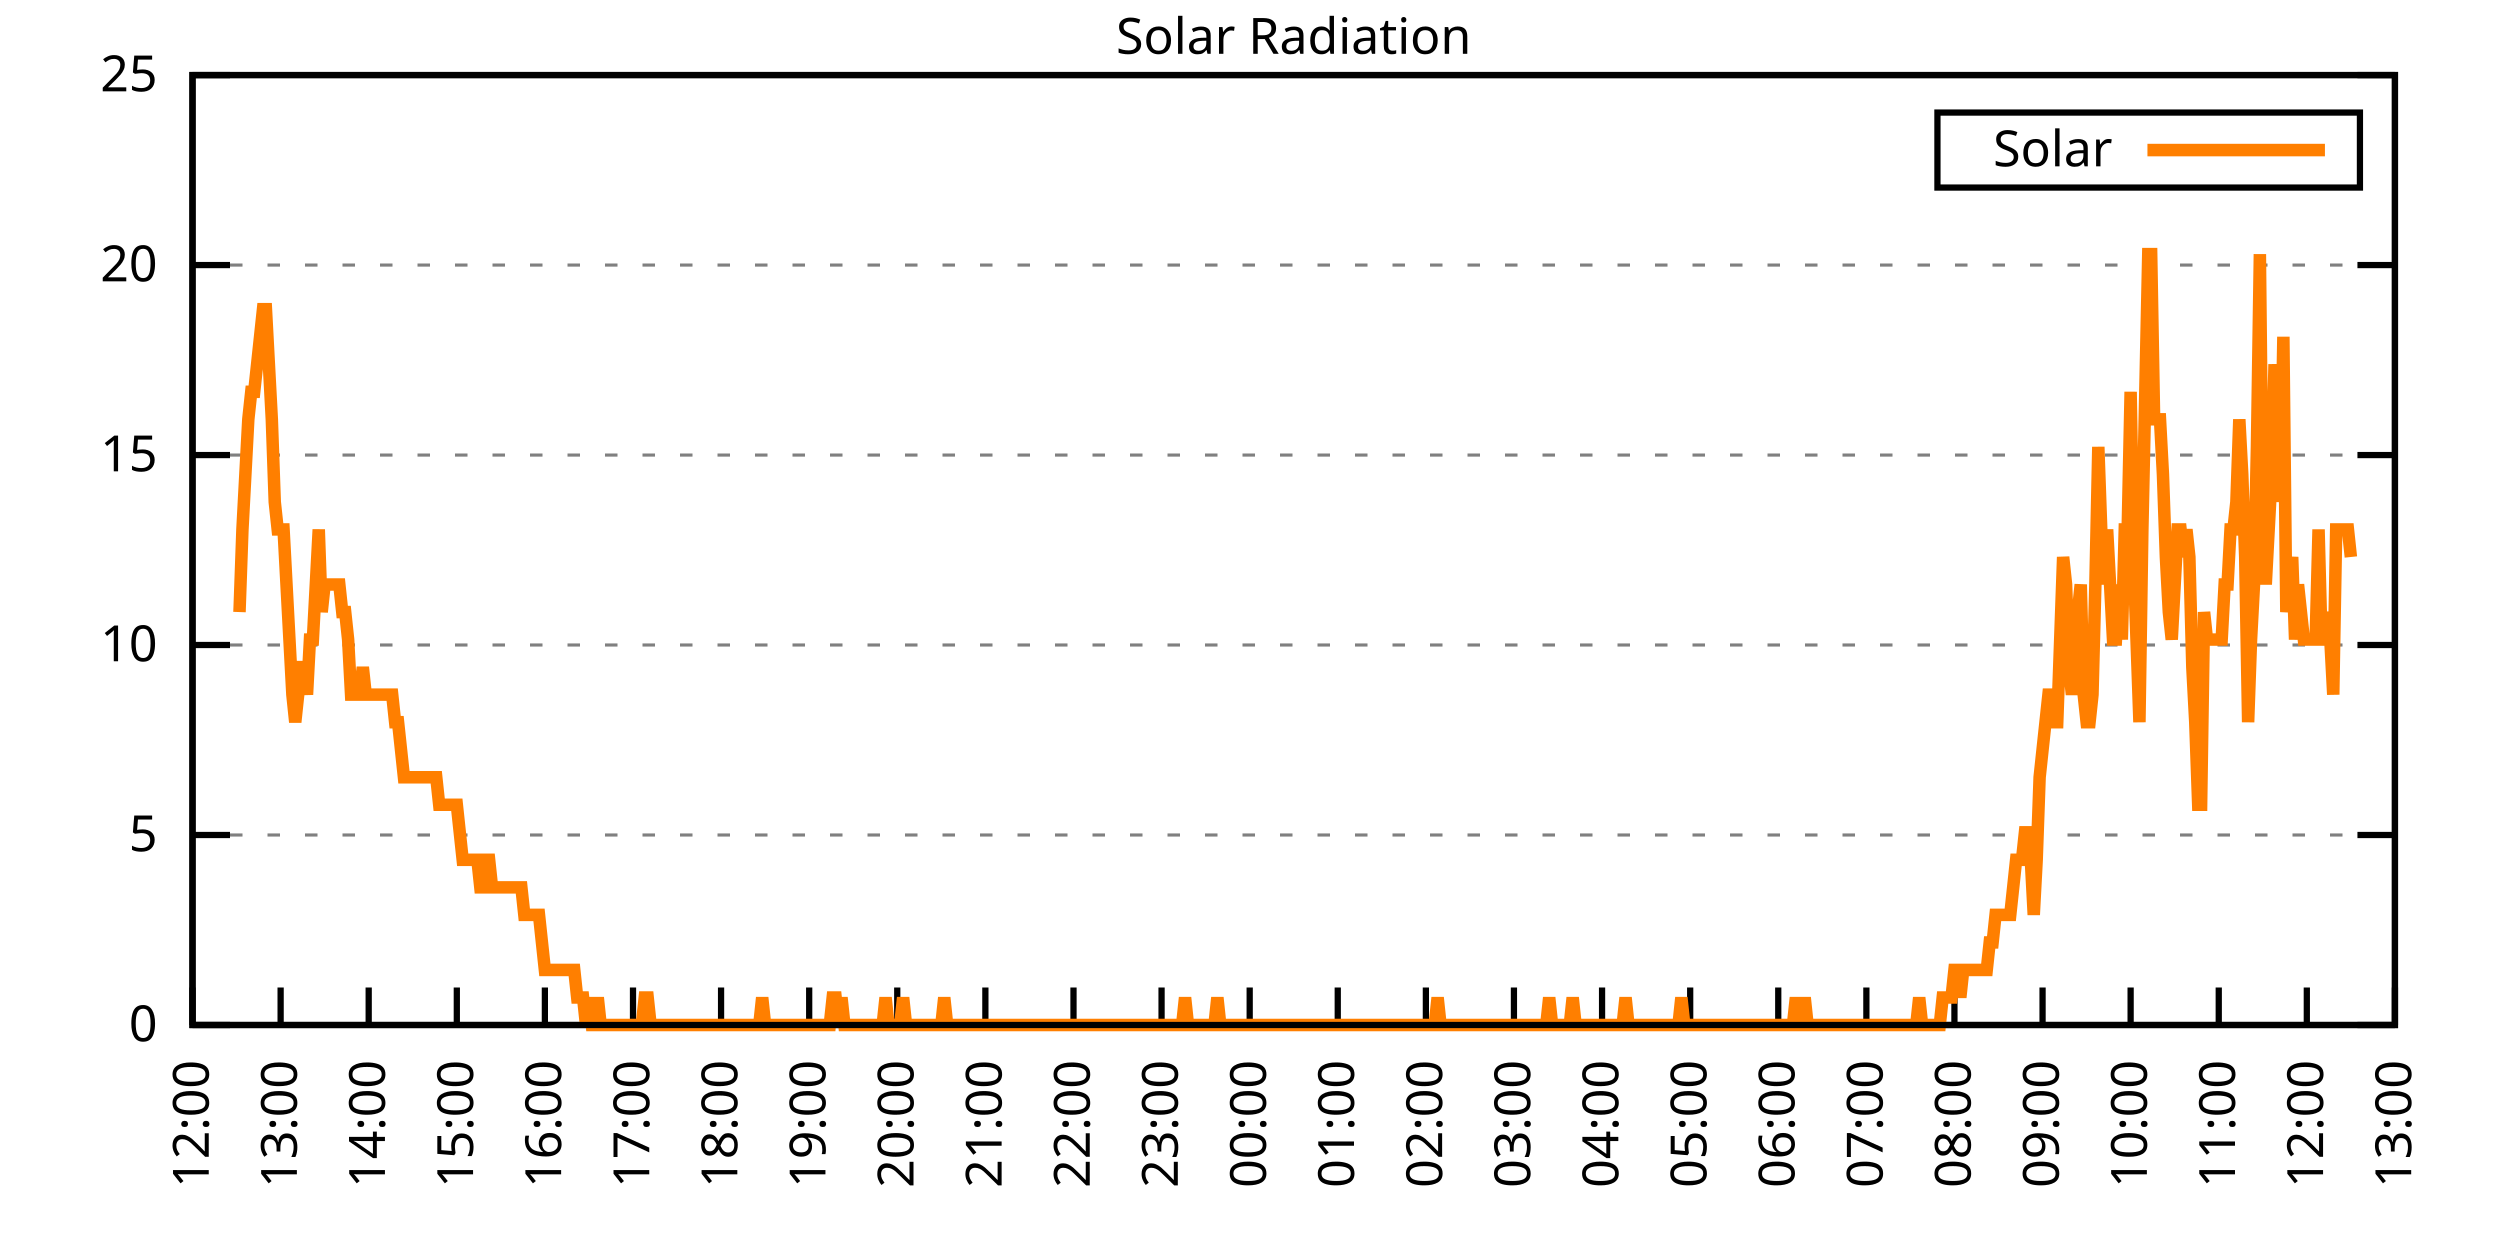
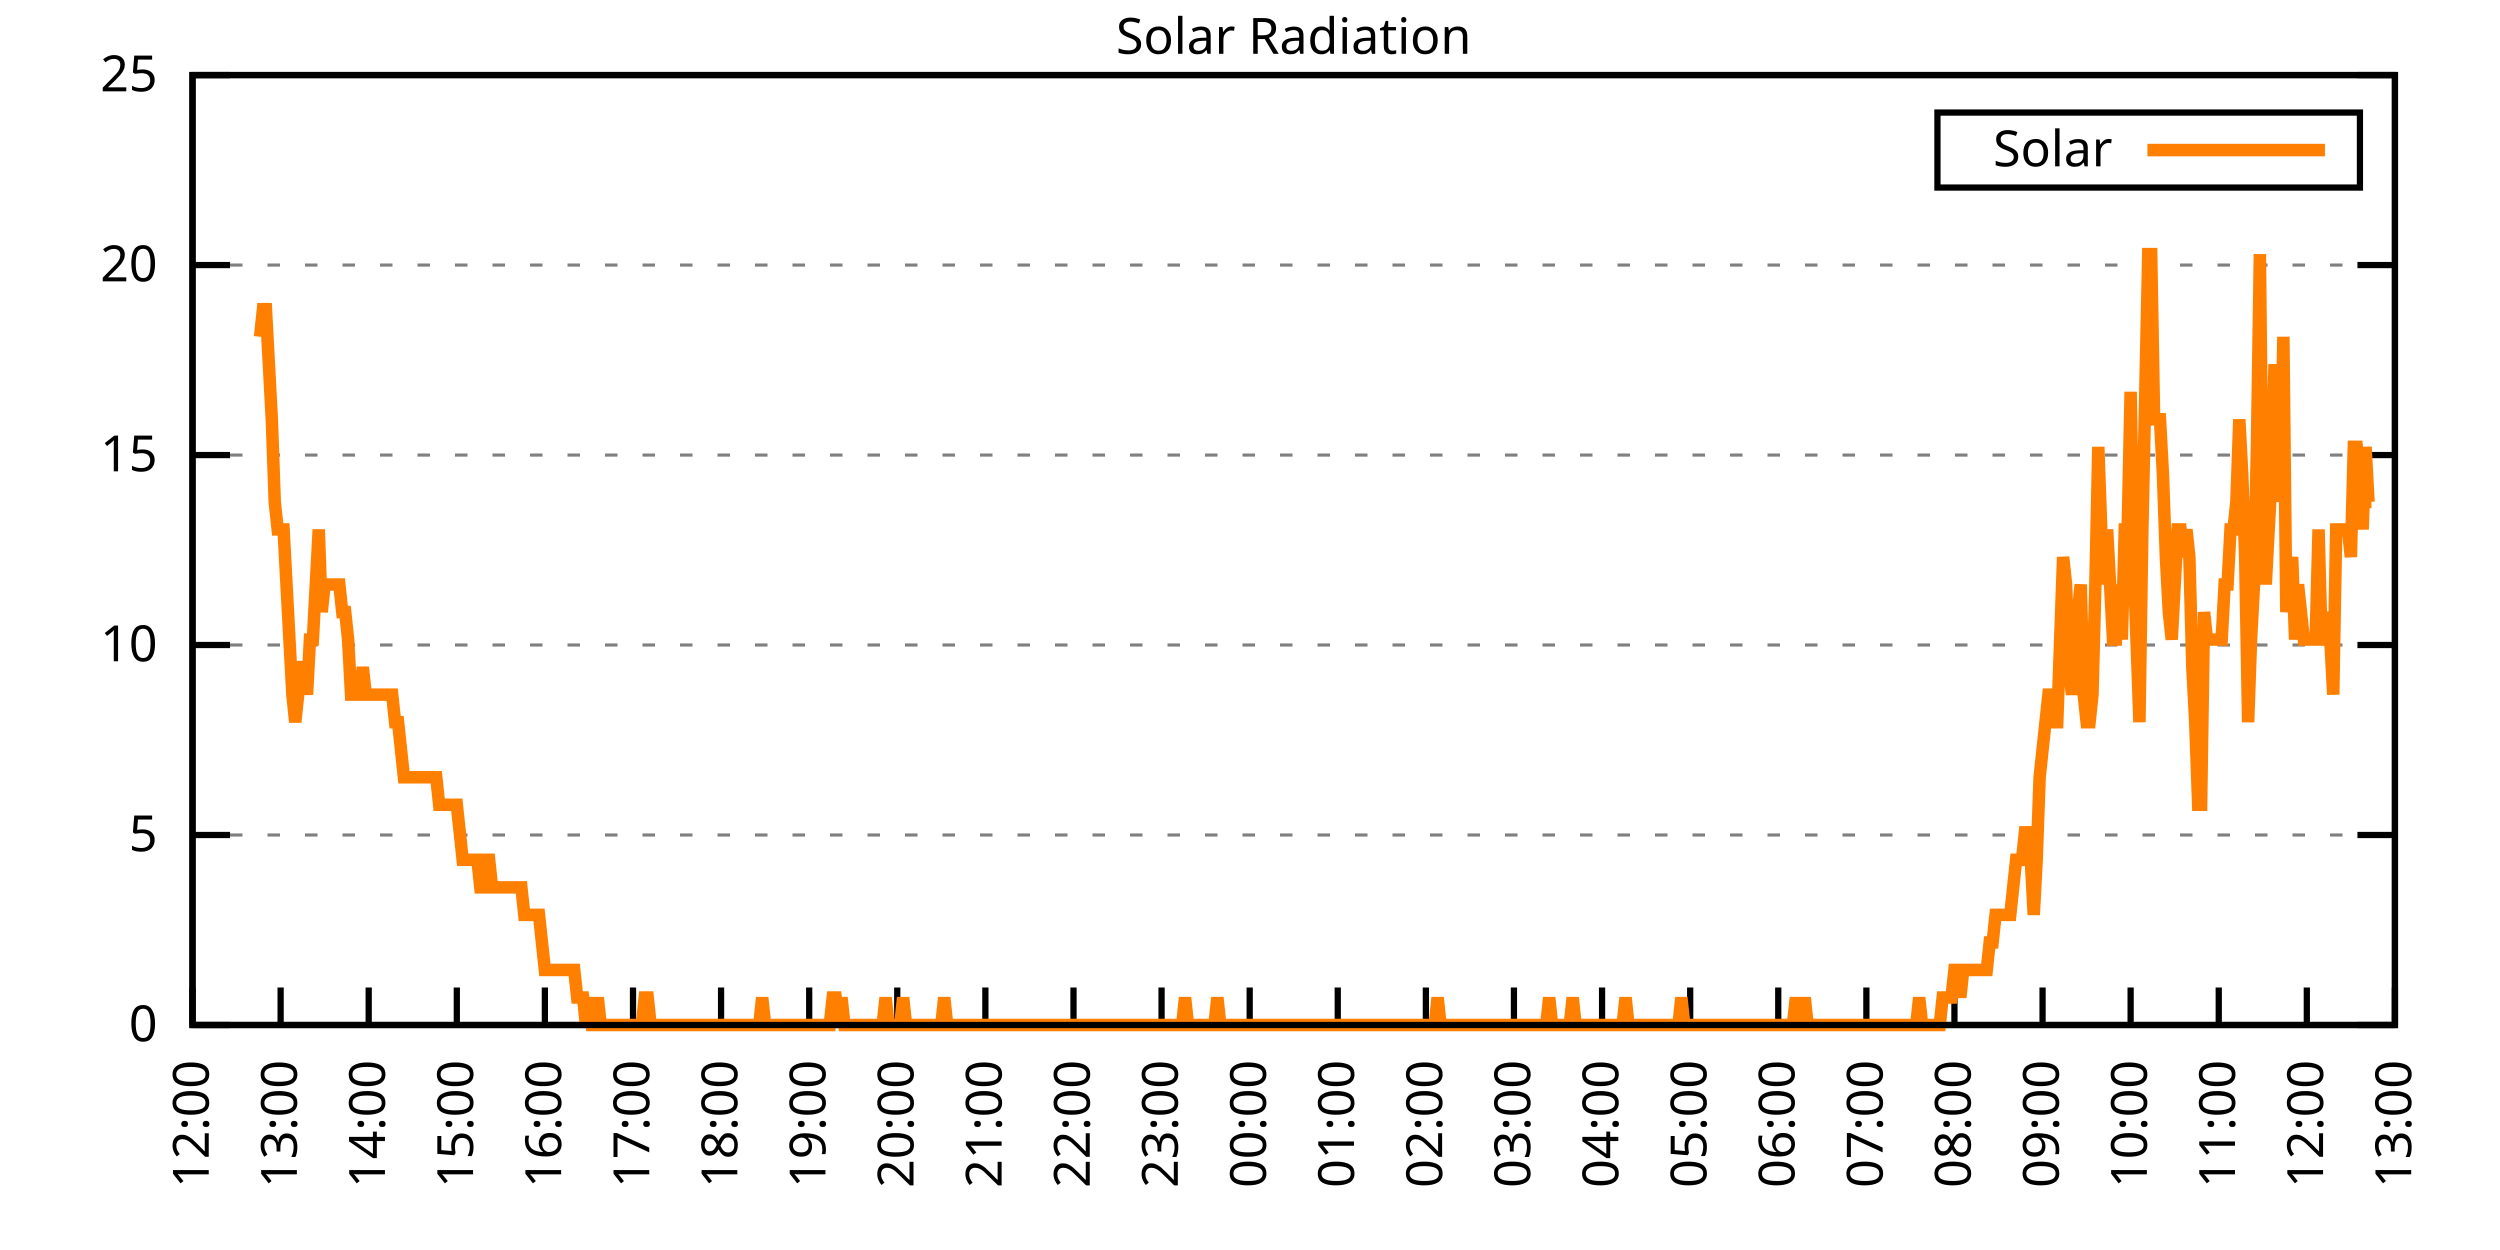
<svg xmlns="http://www.w3.org/2000/svg" xmlns:xlink="http://www.w3.org/1999/xlink" width="400" height="200" viewBox="0 0 400 200">
  <g id="gnuplot_canvas">
    <rect x="0" y="0" width="400" height="200" fill="none" />
    <defs>
      <circle id="gpDot" r="0.5" stroke-width="0.5" stroke="currentColor" />
      <path id="gpPt0" stroke-width="0.333" stroke="currentColor" d="M-1,0 h2 M0,-1 v2" />
      <path id="gpPt1" stroke-width="0.333" stroke="currentColor" d="M-1,-1 L1,1 M1,-1 L-1,1" />
      <path id="gpPt2" stroke-width="0.333" stroke="currentColor" d="M-1,0 L1,0 M0,-1 L0,1 M-1,-1 L1,1 M-1,1 L1,-1" />
      <rect id="gpPt3" stroke-width="0.333" stroke="currentColor" x="-1" y="-1" width="2" height="2" />
      <rect id="gpPt4" stroke-width="0.333" stroke="currentColor" fill="currentColor" x="-1" y="-1" width="2" height="2" />
      <circle id="gpPt5" stroke-width="0.333" stroke="currentColor" cx="0" cy="0" r="1" />
      <use xlink:href="#gpPt5" id="gpPt6" fill="currentColor" stroke="none" />
      <path id="gpPt7" stroke-width="0.333" stroke="currentColor" d="M0,-1.33 L-1.33,0.67 L1.33,0.67 z" />
      <use xlink:href="#gpPt7" id="gpPt8" fill="currentColor" stroke="none" />
      <use xlink:href="#gpPt7" id="gpPt9" stroke="currentColor" transform="rotate(180)" />
      <use xlink:href="#gpPt9" id="gpPt10" fill="currentColor" stroke="none" />
      <use xlink:href="#gpPt3" id="gpPt11" stroke="currentColor" transform="rotate(45)" />
      <use xlink:href="#gpPt11" id="gpPt12" fill="currentColor" stroke="none" />
      <path id="gpPt13" stroke-width="0.333" stroke="currentColor" d="M0,1.330 L1.265,0.411 L0.782,-1.067 L-0.782,-1.076 L-1.265,0.411 z" />
      <use xlink:href="#gpPt13" id="gpPt14" fill="currentColor" stroke="none" />
      <filter id="textbox" filterUnits="objectBoundingBox" x="0" y="0" height="1" width="1">
        <feFlood flood-color="white" flood-opacity="1" result="bgnd" />
        <feComposite in="SourceGraphic" in2="bgnd" operator="atop" />
      </filter>
      <filter id="greybox" filterUnits="objectBoundingBox" x="0" y="0" height="1" width="1">
        <feFlood flood-color="lightgrey" flood-opacity="1" result="grey" />
        <feComposite in="SourceGraphic" in2="grey" operator="atop" />
      </filter>
    </defs>
    <g fill="none" color="white" stroke="currentColor" stroke-width="1.00" stroke-linecap="butt" stroke-linejoin="miter">
</g>
    <g fill="none" color="black" stroke="currentColor" stroke-width="1.00" stroke-linecap="butt" stroke-linejoin="miter">
      <g stroke="none" shape-rendering="crispEdges">
        <polygon fill="rgb(255, 255, 255)" points="30.80,164.00 383.18,164.00 383.18,12.02 30.80,12.02 " />
      </g>
    </g>
    <g fill="none" color="black" stroke="currentColor" stroke-width="1.00" stroke-linecap="butt" stroke-linejoin="miter">
</g>
    <g fill="none" color="black" stroke="black" stroke-width="0.50" stroke-linecap="butt" stroke-linejoin="miter">
</g>
    <g fill="none" color="gray" stroke="currentColor" stroke-width="0.50" stroke-linecap="butt" stroke-linejoin="miter">
      <path stroke="gray" stroke-dasharray="2,4" class="gridline" d="M30.80,164.00 L383.19,164.00  " />
    </g>
    <g fill="none" color="gray" stroke="gray" stroke-width="1.00" stroke-linecap="butt" stroke-linejoin="miter">
</g>
    <g fill="none" color="black" stroke="currentColor" stroke-width="1.00" stroke-linecap="butt" stroke-linejoin="miter">
      <path stroke="black" d="M30.80,164.00 L36.80,164.00 M383.19,164.00 L377.19,164.00  " />
      <g transform="translate(25.20,166.60)" stroke="none" fill="black" font-family="Sans" font-size="8.00" text-anchor="end">
        <text>
          <tspan font-family="Sans"> 0</tspan>
        </text>
      </g>
    </g>
    <g fill="none" color="black" stroke="currentColor" stroke-width="1.00" stroke-linecap="butt" stroke-linejoin="miter">
</g>
    <g fill="none" color="black" stroke="black" stroke-width="0.50" stroke-linecap="butt" stroke-linejoin="miter">
</g>
    <g fill="none" color="gray" stroke="currentColor" stroke-width="0.50" stroke-linecap="butt" stroke-linejoin="miter">
      <path stroke="gray" stroke-dasharray="2,4" class="gridline" d="M30.80,133.60 L383.19,133.60  " />
    </g>
    <g fill="none" color="gray" stroke="gray" stroke-width="1.00" stroke-linecap="butt" stroke-linejoin="miter">
</g>
    <g fill="none" color="black" stroke="currentColor" stroke-width="1.00" stroke-linecap="butt" stroke-linejoin="miter">
      <path stroke="black" d="M30.80,133.60 L36.80,133.60 M383.19,133.60 L377.19,133.60  " />
      <g transform="translate(25.20,136.20)" stroke="none" fill="black" font-family="Sans" font-size="8.00" text-anchor="end">
        <text>
          <tspan font-family="Sans"> 5</tspan>
        </text>
      </g>
    </g>
    <g fill="none" color="black" stroke="currentColor" stroke-width="1.00" stroke-linecap="butt" stroke-linejoin="miter">
</g>
    <g fill="none" color="black" stroke="black" stroke-width="0.50" stroke-linecap="butt" stroke-linejoin="miter">
</g>
    <g fill="none" color="gray" stroke="currentColor" stroke-width="0.50" stroke-linecap="butt" stroke-linejoin="miter">
      <path stroke="gray" stroke-dasharray="2,4" class="gridline" d="M30.80,103.20 L383.19,103.20  " />
    </g>
    <g fill="none" color="gray" stroke="gray" stroke-width="1.00" stroke-linecap="butt" stroke-linejoin="miter">
</g>
    <g fill="none" color="black" stroke="currentColor" stroke-width="1.00" stroke-linecap="butt" stroke-linejoin="miter">
      <path stroke="black" d="M30.80,103.20 L36.80,103.20 M383.19,103.20 L377.19,103.20  " />
      <g transform="translate(25.20,105.80)" stroke="none" fill="black" font-family="Sans" font-size="8.00" text-anchor="end">
        <text>
          <tspan font-family="Sans"> 10</tspan>
        </text>
      </g>
    </g>
    <g fill="none" color="black" stroke="currentColor" stroke-width="1.00" stroke-linecap="butt" stroke-linejoin="miter">
</g>
    <g fill="none" color="black" stroke="black" stroke-width="0.50" stroke-linecap="butt" stroke-linejoin="miter">
</g>
    <g fill="none" color="gray" stroke="currentColor" stroke-width="0.50" stroke-linecap="butt" stroke-linejoin="miter">
      <path stroke="gray" stroke-dasharray="2,4" class="gridline" d="M30.80,72.81 L383.19,72.81  " />
    </g>
    <g fill="none" color="gray" stroke="gray" stroke-width="1.00" stroke-linecap="butt" stroke-linejoin="miter">
</g>
    <g fill="none" color="black" stroke="currentColor" stroke-width="1.00" stroke-linecap="butt" stroke-linejoin="miter">
      <path stroke="black" d="M30.80,72.81 L36.80,72.81 M383.19,72.81 L377.19,72.81  " />
      <g transform="translate(25.20,75.41)" stroke="none" fill="black" font-family="Sans" font-size="8.00" text-anchor="end">
        <text>
          <tspan font-family="Sans"> 15</tspan>
        </text>
      </g>
    </g>
    <g fill="none" color="black" stroke="currentColor" stroke-width="1.00" stroke-linecap="butt" stroke-linejoin="miter">
</g>
    <g fill="none" color="black" stroke="black" stroke-width="0.50" stroke-linecap="butt" stroke-linejoin="miter">
</g>
    <g fill="none" color="gray" stroke="currentColor" stroke-width="0.50" stroke-linecap="butt" stroke-linejoin="miter">
      <path stroke="gray" stroke-dasharray="2,4" class="gridline" d="M30.80,42.41 L383.19,42.41  " />
    </g>
    <g fill="none" color="gray" stroke="gray" stroke-width="1.00" stroke-linecap="butt" stroke-linejoin="miter">
</g>
    <g fill="none" color="black" stroke="currentColor" stroke-width="1.00" stroke-linecap="butt" stroke-linejoin="miter">
      <path stroke="black" d="M30.80,42.41 L36.80,42.41 M383.19,42.41 L377.19,42.41  " />
      <g transform="translate(25.20,45.01)" stroke="none" fill="black" font-family="Sans" font-size="8.00" text-anchor="end">
        <text>
          <tspan font-family="Sans"> 20</tspan>
        </text>
      </g>
    </g>
    <g fill="none" color="black" stroke="currentColor" stroke-width="1.00" stroke-linecap="butt" stroke-linejoin="miter">
</g>
    <g fill="none" color="black" stroke="black" stroke-width="0.50" stroke-linecap="butt" stroke-linejoin="miter">
</g>
    <g fill="none" color="gray" stroke="currentColor" stroke-width="0.50" stroke-linecap="butt" stroke-linejoin="miter">
      <path stroke="gray" stroke-dasharray="2,4" class="gridline" d="M30.80,12.01 L383.19,12.01  " />
    </g>
    <g fill="none" color="gray" stroke="gray" stroke-width="1.00" stroke-linecap="butt" stroke-linejoin="miter">
</g>
    <g fill="none" color="black" stroke="currentColor" stroke-width="1.00" stroke-linecap="butt" stroke-linejoin="miter">
      <path stroke="black" d="M30.80,12.01 L36.80,12.01 M383.19,12.01 L377.19,12.01  " />
      <g transform="translate(25.20,14.61)" stroke="none" fill="black" font-family="Sans" font-size="8.00" text-anchor="end">
        <text>
          <tspan font-family="Sans"> 25</tspan>
        </text>
      </g>
    </g>
    <g fill="none" color="black" stroke="currentColor" stroke-width="1.00" stroke-linecap="butt" stroke-linejoin="miter">
      <path stroke="black" d="M30.80,164.00 L30.80,158.00  " />
      <g transform="translate(33.40,169.60) rotate(270.00)" stroke="none" fill="black" font-family="Sans" font-size="8.00" text-anchor="end">
        <text>
          <tspan font-family="Sans">12:00</tspan>
        </text>
      </g>
    </g>
    <g fill="none" color="black" stroke="currentColor" stroke-width="1.00" stroke-linecap="butt" stroke-linejoin="miter">
      <path stroke="black" d="M44.90,164.00 L44.90,158.00  " />
      <g transform="translate(47.50,169.60) rotate(270.00)" stroke="none" fill="black" font-family="Sans" font-size="8.00" text-anchor="end">
        <text>
          <tspan font-family="Sans">13:00</tspan>
        </text>
      </g>
    </g>
    <g fill="none" color="black" stroke="currentColor" stroke-width="1.00" stroke-linecap="butt" stroke-linejoin="miter">
      <path stroke="black" d="M58.99,164.00 L58.99,158.00  " />
      <g transform="translate(61.59,169.60) rotate(270.00)" stroke="none" fill="black" font-family="Sans" font-size="8.00" text-anchor="end">
        <text>
          <tspan font-family="Sans">14:00</tspan>
        </text>
      </g>
    </g>
    <g fill="none" color="black" stroke="currentColor" stroke-width="1.00" stroke-linecap="butt" stroke-linejoin="miter">
      <path stroke="black" d="M73.09,164.00 L73.09,158.00  " />
      <g transform="translate(75.69,169.60) rotate(270.00)" stroke="none" fill="black" font-family="Sans" font-size="8.00" text-anchor="end">
        <text>
          <tspan font-family="Sans">15:00</tspan>
        </text>
      </g>
    </g>
    <g fill="none" color="black" stroke="currentColor" stroke-width="1.00" stroke-linecap="butt" stroke-linejoin="miter">
      <path stroke="black" d="M87.18,164.00 L87.18,158.00  " />
      <g transform="translate(89.78,169.60) rotate(270.00)" stroke="none" fill="black" font-family="Sans" font-size="8.00" text-anchor="end">
        <text>
          <tspan font-family="Sans">16:00</tspan>
        </text>
      </g>
    </g>
    <g fill="none" color="black" stroke="currentColor" stroke-width="1.00" stroke-linecap="butt" stroke-linejoin="miter">
      <path stroke="black" d="M101.28,164.00 L101.28,158.00  " />
      <g transform="translate(103.88,169.60) rotate(270.00)" stroke="none" fill="black" font-family="Sans" font-size="8.00" text-anchor="end">
        <text>
          <tspan font-family="Sans">17:00</tspan>
        </text>
      </g>
    </g>
    <g fill="none" color="black" stroke="currentColor" stroke-width="1.00" stroke-linecap="butt" stroke-linejoin="miter">
      <path stroke="black" d="M115.37,164.00 L115.37,158.00  " />
      <g transform="translate(117.97,169.60) rotate(270.00)" stroke="none" fill="black" font-family="Sans" font-size="8.00" text-anchor="end">
        <text>
          <tspan font-family="Sans">18:00</tspan>
        </text>
      </g>
    </g>
    <g fill="none" color="black" stroke="currentColor" stroke-width="1.00" stroke-linecap="butt" stroke-linejoin="miter">
      <path stroke="black" d="M129.47,164.00 L129.47,158.00  " />
      <g transform="translate(132.07,169.60) rotate(270.00)" stroke="none" fill="black" font-family="Sans" font-size="8.00" text-anchor="end">
        <text>
          <tspan font-family="Sans">19:00</tspan>
        </text>
      </g>
    </g>
    <g fill="none" color="black" stroke="currentColor" stroke-width="1.00" stroke-linecap="butt" stroke-linejoin="miter">
      <path stroke="black" d="M143.56,164.00 L143.56,158.00  " />
      <g transform="translate(146.16,169.60) rotate(270.00)" stroke="none" fill="black" font-family="Sans" font-size="8.00" text-anchor="end">
        <text>
          <tspan font-family="Sans">20:00</tspan>
        </text>
      </g>
    </g>
    <g fill="none" color="black" stroke="currentColor" stroke-width="1.00" stroke-linecap="butt" stroke-linejoin="miter">
      <path stroke="black" d="M157.66,164.00 L157.66,158.00  " />
      <g transform="translate(160.26,169.60) rotate(270.00)" stroke="none" fill="black" font-family="Sans" font-size="8.00" text-anchor="end">
        <text>
          <tspan font-family="Sans">21:00</tspan>
        </text>
      </g>
    </g>
    <g fill="none" color="black" stroke="currentColor" stroke-width="1.00" stroke-linecap="butt" stroke-linejoin="miter">
      <path stroke="black" d="M171.76,164.00 L171.76,158.00  " />
      <g transform="translate(174.36,169.60) rotate(270.00)" stroke="none" fill="black" font-family="Sans" font-size="8.00" text-anchor="end">
        <text>
          <tspan font-family="Sans">22:00</tspan>
        </text>
      </g>
    </g>
    <g fill="none" color="black" stroke="currentColor" stroke-width="1.00" stroke-linecap="butt" stroke-linejoin="miter">
      <path stroke="black" d="M185.85,164.00 L185.85,158.00  " />
      <g transform="translate(188.45,169.60) rotate(270.00)" stroke="none" fill="black" font-family="Sans" font-size="8.00" text-anchor="end">
        <text>
          <tspan font-family="Sans">23:00</tspan>
        </text>
      </g>
    </g>
    <g fill="none" color="black" stroke="currentColor" stroke-width="1.00" stroke-linecap="butt" stroke-linejoin="miter">
      <path stroke="black" d="M199.95,164.00 L199.95,158.00  " />
      <g transform="translate(202.55,169.60) rotate(270.00)" stroke="none" fill="black" font-family="Sans" font-size="8.00" text-anchor="end">
        <text>
          <tspan font-family="Sans">00:00</tspan>
        </text>
      </g>
    </g>
    <g fill="none" color="black" stroke="currentColor" stroke-width="1.00" stroke-linecap="butt" stroke-linejoin="miter">
      <path stroke="black" d="M214.04,164.00 L214.04,158.00  " />
      <g transform="translate(216.64,169.60) rotate(270.00)" stroke="none" fill="black" font-family="Sans" font-size="8.00" text-anchor="end">
        <text>
          <tspan font-family="Sans">01:00</tspan>
        </text>
      </g>
    </g>
    <g fill="none" color="black" stroke="currentColor" stroke-width="1.00" stroke-linecap="butt" stroke-linejoin="miter">
      <path stroke="black" d="M228.14,164.00 L228.14,158.00  " />
      <g transform="translate(230.74,169.60) rotate(270.00)" stroke="none" fill="black" font-family="Sans" font-size="8.00" text-anchor="end">
        <text>
          <tspan font-family="Sans">02:00</tspan>
        </text>
      </g>
    </g>
    <g fill="none" color="black" stroke="currentColor" stroke-width="1.00" stroke-linecap="butt" stroke-linejoin="miter">
      <path stroke="black" d="M242.23,164.00 L242.23,158.00  " />
      <g transform="translate(244.83,169.60) rotate(270.00)" stroke="none" fill="black" font-family="Sans" font-size="8.00" text-anchor="end">
        <text>
          <tspan font-family="Sans">03:00</tspan>
        </text>
      </g>
    </g>
    <g fill="none" color="black" stroke="currentColor" stroke-width="1.00" stroke-linecap="butt" stroke-linejoin="miter">
      <path stroke="black" d="M256.33,164.00 L256.33,158.00  " />
      <g transform="translate(258.93,169.60) rotate(270.00)" stroke="none" fill="black" font-family="Sans" font-size="8.00" text-anchor="end">
        <text>
          <tspan font-family="Sans">04:00</tspan>
        </text>
      </g>
    </g>
    <g fill="none" color="black" stroke="currentColor" stroke-width="1.00" stroke-linecap="butt" stroke-linejoin="miter">
      <path stroke="black" d="M270.43,164.00 L270.43,158.00  " />
      <g transform="translate(273.03,169.60) rotate(270.00)" stroke="none" fill="black" font-family="Sans" font-size="8.00" text-anchor="end">
        <text>
          <tspan font-family="Sans">05:00</tspan>
        </text>
      </g>
    </g>
    <g fill="none" color="black" stroke="currentColor" stroke-width="1.00" stroke-linecap="butt" stroke-linejoin="miter">
      <path stroke="black" d="M284.52,164.00 L284.52,158.00  " />
      <g transform="translate(287.12,169.60) rotate(270.00)" stroke="none" fill="black" font-family="Sans" font-size="8.00" text-anchor="end">
        <text>
          <tspan font-family="Sans">06:00</tspan>
        </text>
      </g>
    </g>
    <g fill="none" color="black" stroke="currentColor" stroke-width="1.00" stroke-linecap="butt" stroke-linejoin="miter">
      <path stroke="black" d="M298.62,164.00 L298.62,158.00  " />
      <g transform="translate(301.22,169.60) rotate(270.00)" stroke="none" fill="black" font-family="Sans" font-size="8.00" text-anchor="end">
        <text>
          <tspan font-family="Sans">07:00</tspan>
        </text>
      </g>
    </g>
    <g fill="none" color="black" stroke="currentColor" stroke-width="1.00" stroke-linecap="butt" stroke-linejoin="miter">
      <path stroke="black" d="M312.71,164.00 L312.71,158.00  " />
      <g transform="translate(315.31,169.60) rotate(270.00)" stroke="none" fill="black" font-family="Sans" font-size="8.00" text-anchor="end">
        <text>
          <tspan font-family="Sans">08:00</tspan>
        </text>
      </g>
    </g>
    <g fill="none" color="black" stroke="currentColor" stroke-width="1.00" stroke-linecap="butt" stroke-linejoin="miter">
      <path stroke="black" d="M326.81,164.00 L326.81,158.00  " />
      <g transform="translate(329.41,169.60) rotate(270.00)" stroke="none" fill="black" font-family="Sans" font-size="8.00" text-anchor="end">
        <text>
          <tspan font-family="Sans">09:00</tspan>
        </text>
      </g>
    </g>
    <g fill="none" color="black" stroke="currentColor" stroke-width="1.00" stroke-linecap="butt" stroke-linejoin="miter">
      <path stroke="black" d="M340.90,164.00 L340.90,158.00  " />
      <g transform="translate(343.50,169.60) rotate(270.00)" stroke="none" fill="black" font-family="Sans" font-size="8.00" text-anchor="end">
        <text>
          <tspan font-family="Sans">10:00</tspan>
        </text>
      </g>
    </g>
    <g fill="none" color="black" stroke="currentColor" stroke-width="1.00" stroke-linecap="butt" stroke-linejoin="miter">
      <path stroke="black" d="M355.00,164.00 L355.00,158.00  " />
      <g transform="translate(357.60,169.60) rotate(270.00)" stroke="none" fill="black" font-family="Sans" font-size="8.00" text-anchor="end">
        <text>
          <tspan font-family="Sans">11:00</tspan>
        </text>
      </g>
    </g>
    <g fill="none" color="black" stroke="currentColor" stroke-width="1.00" stroke-linecap="butt" stroke-linejoin="miter">
      <path stroke="black" d="M369.09,164.00 L369.09,158.00  " />
      <g transform="translate(371.69,169.60) rotate(270.00)" stroke="none" fill="black" font-family="Sans" font-size="8.00" text-anchor="end">
        <text>
          <tspan font-family="Sans">12:00</tspan>
        </text>
      </g>
    </g>
    <g fill="none" color="black" stroke="currentColor" stroke-width="1.00" stroke-linecap="butt" stroke-linejoin="miter">
      <path stroke="black" d="M383.19,164.00 L383.19,158.00  " />
      <g transform="translate(385.79,169.60) rotate(270.00)" stroke="none" fill="black" font-family="Sans" font-size="8.00" text-anchor="end">
        <text>
          <tspan font-family="Sans">13:00</tspan>
        </text>
      </g>
    </g>
    <g fill="none" color="black" stroke="currentColor" stroke-width="1.00" stroke-linecap="butt" stroke-linejoin="miter">
</g>
    <g fill="none" color="black" stroke="currentColor" stroke-width="1.00" stroke-linecap="butt" stroke-linejoin="miter">
      <path stroke="black" d="M30.80,12.01 L30.80,164.00 L383.19,164.00 L383.19,12.01 L30.80,12.01 Z  " />
    </g>
    <g fill="none" color="black" stroke="currentColor" stroke-width="1.00" stroke-linecap="butt" stroke-linejoin="miter">
</g>
    <g fill="none" color="black" stroke="currentColor" stroke-width="1.00" stroke-linecap="butt" stroke-linejoin="miter">
      <path stroke="black" d="M309.99,30.01 L309.99,18.01 L377.59,18.01 L377.59,30.01 L309.99,30.01 Z  " />
    </g>
    <g id="Solar_Radiation_plot_1">
      <g fill="none" color="white" stroke="black" stroke-width="2.00" stroke-linecap="butt" stroke-linejoin="miter">
</g>
      <g fill="none" color="black" stroke="currentColor" stroke-width="2.00" stroke-linecap="butt" stroke-linejoin="miter">
        <g transform="translate(337.99,26.61)" stroke="none" fill="black" font-family="Sans" font-size="8.00" text-anchor="end">
          <text>
            <tspan font-family="Sans">Solar</tspan>
          </text>
        </g>
      </g>
      <g fill="none" color="black" stroke="currentColor" stroke-width="2.00" stroke-linecap="butt" stroke-linejoin="miter">
-         <path stroke="rgb(255, 127,   0)" d="M343.59,24.01 L371.99,24.01 M38.32,97.93 L38.79,84.71 L39.26,75.90 L39.73,67.09 L40.20,62.69 L40.67,62.69   L41.14,58.28 L41.61,53.88 L42.08,49.47 L42.55,49.47 L43.02,58.28 L43.49,67.09 L43.96,80.31 L44.43,84.71   L44.90,84.71 L45.37,84.71 L45.84,93.52 L46.31,102.33 L46.78,111.14 L47.24,115.55 L47.71,111.14 L48.18,106.74   L48.65,106.74 L49.12,111.14 L49.59,102.33 L50.06,102.33 L50.53,93.52 L51.00,84.71 L51.47,97.93 L51.94,93.52   L52.41,93.52 L52.88,93.52 L53.35,93.52 L53.82,93.52 L54.29,93.52 L54.76,97.93 L55.23,97.93 L55.70,102.33   L56.17,111.14 L56.64,111.14 L57.11,111.14 L57.58,111.14 L58.05,106.74 L58.52,111.14 L58.99,111.14 L59.46,111.14   L59.93,111.14 L60.40,111.14 L60.87,111.14 L61.34,111.14 L61.81,111.14 L62.28,111.14 L62.75,111.14 L63.22,115.55   L63.69,115.55 L64.16,119.95 L64.63,124.36 L65.10,124.36 L65.57,124.36 L66.04,124.36 L66.51,124.36 L66.98,124.36   L67.45,124.36 L67.92,124.36 L68.39,124.36 L68.86,124.36 L69.33,124.36 L69.80,124.36 L70.27,128.76 L70.74,128.76   L71.21,128.76 L71.68,128.76 L72.15,128.76 L72.62,128.76 L73.09,128.76 L73.56,133.17 L74.03,137.57 L74.50,137.57   L74.97,137.57 L75.44,137.57 L75.91,137.57 L76.38,137.57 L76.85,141.98 L77.32,141.98 L77.79,137.57 L78.26,137.57   L78.73,141.98 L79.19,141.98 L79.66,141.98 L80.13,141.98 L80.60,141.98 L81.07,141.98 L81.54,141.98 L82.01,141.98   L82.48,141.98 L82.95,141.98 L83.42,141.98 L83.89,146.38 L84.36,146.38 L84.83,146.38 L85.30,146.38 L85.77,146.38   L86.24,146.38 L86.71,150.79 L87.18,155.19 L87.65,155.19 L88.12,155.19 L88.59,155.19 L89.06,155.19 L89.53,155.19   L90.00,155.19 L90.47,155.19 L90.94,155.19 L91.41,155.19 L91.88,155.19 L92.35,159.60 L92.82,159.60 L93.29,159.60   L93.76,164.00 L94.23,159.60 L94.70,164.00 L95.17,164.00 L95.64,159.60 L96.11,164.00 L96.58,164.00 L97.05,164.00   L97.52,164.00 L97.99,164.00 L98.46,164.00 L98.93,164.00 L99.40,164.00 L99.87,164.00 L100.34,164.00 L100.81,164.00   L101.28,164.00 L101.75,164.00 L102.22,164.00 L102.69,164.00 L103.16,159.60 L103.63,159.60 L104.10,164.00 L104.57,164.00   L105.04,164.00 L105.51,164.00 L105.98,164.00 L106.45,164.00 L106.92,164.00 L107.39,164.00 L107.86,164.00 L108.33,164.00   L108.80,164.00 L109.27,164.00 L109.74,164.00 L110.21,164.00 L110.68,164.00 L111.14,164.00 L111.61,164.00 L112.08,164.00   L112.55,164.00 L113.02,164.00 L113.49,164.00 L113.96,164.00 L114.43,164.00 L114.90,164.00 L115.37,164.00 L115.84,164.00   L116.31,164.00 L116.78,164.00 L117.25,164.00 L117.72,164.00 L118.19,164.00 L118.66,164.00 L119.13,164.00 L119.60,164.00   L120.07,164.00 L120.54,164.00 L121.01,164.00 L121.48,164.00 L121.95,159.60 L122.42,164.00 L122.89,164.00 L123.36,164.00   L123.83,164.00 L124.30,164.00 L124.77,164.00 L125.24,164.00 L125.71,164.00 L126.18,164.00 L126.65,164.00 L127.12,164.00   L127.59,164.00 L128.06,164.00 L128.53,164.00 L129.00,164.00 L129.47,164.00 L129.94,164.00 L130.41,164.00 L130.88,164.00   L131.35,164.00 L131.82,164.00 L132.29,164.00 L132.76,164.00 L133.23,159.60 L133.70,159.60 L134.17,164.00 L134.64,159.60   L135.11,164.00 L135.58,164.00 L136.05,164.00 L136.52,164.00 L136.99,164.00 L137.46,164.00 L137.93,164.00 L138.40,164.00   L138.87,164.00 L139.34,164.00 L139.81,164.00 L140.28,164.00 L140.75,164.00 L141.22,164.00 L141.69,159.60 L142.16,164.00   L142.63,164.00 L143.09,164.00 L143.56,164.00 L144.03,164.00 L144.50,159.60 L144.97,164.00 L145.44,164.00 L145.91,164.00   L146.38,164.00 L146.85,164.00 L147.32,164.00 L147.79,164.00 L148.26,164.00 L148.73,164.00 L149.20,164.00 L149.67,164.00   L150.14,164.00 L150.61,164.00 L151.08,159.60 L151.55,164.00 L152.02,164.00 L152.49,164.00 L152.96,164.00 L153.43,164.00   L153.90,164.00 L154.37,164.00 L154.84,164.00 L155.31,164.00 L155.78,164.00 L156.25,164.00 L156.72,164.00 L157.19,164.00   L157.66,164.00 L158.13,164.00 L158.60,164.00 L159.07,164.00 L159.54,164.00 L160.01,164.00 L160.48,164.00 L160.95,164.00   L161.42,164.00 L161.89,164.00 L162.36,164.00 L162.83,164.00 L163.30,164.00 L163.77,164.00 L164.24,164.00 L164.71,164.00   L165.18,164.00 L165.65,164.00 L166.12,164.00 L166.59,164.00 L167.06,164.00 L167.53,164.00 L168.00,164.00 L168.47,164.00   L168.94,164.00 L169.41,164.00 L169.88,164.00 L170.35,164.00 L170.82,164.00 L171.29,164.00 L171.76,164.00 L172.23,164.00   L172.70,164.00 L173.17,164.00 L173.64,164.00 L174.11,164.00 L174.58,164.00 L175.04,164.00 L175.51,164.00 L175.98,164.00   L176.45,164.00 L176.92,164.00 L177.39,164.00 L177.86,164.00 L178.33,164.00 L178.80,164.00 L179.27,164.00 L179.74,164.00   L180.21,164.00 L180.68,164.00 L181.15,164.00 L181.62,164.00 L182.09,164.00 L182.56,164.00 L183.03,164.00 L183.50,164.00   L183.97,164.00 L184.44,164.00 L184.91,164.00 L185.38,164.00 L185.85,164.00 L186.32,164.00 L186.79,164.00 L187.26,164.00   L187.73,164.00 L188.20,164.00 L188.67,164.00 L189.14,164.00 L189.61,159.60 L190.08,164.00 L190.55,164.00 L191.02,164.00   L191.49,164.00 L191.96,164.00 L192.43,164.00 L192.90,164.00 L193.37,164.00 L193.84,164.00 L194.31,164.00 L194.78,159.60   L195.25,164.00 L195.72,164.00 L196.19,164.00 L196.66,164.00 L197.13,164.00 L197.60,164.00 L198.07,164.00 L198.54,164.00   L199.01,164.00 L199.48,164.00 L199.95,164.00 L200.42,164.00 L200.89,164.00 L201.36,164.00 L201.83,164.00 L202.30,164.00   L202.77,164.00 L203.24,164.00 L203.71,164.00 L204.18,164.00 L204.65,164.00 L205.12,164.00 L205.59,164.00 L206.06,164.00   L206.53,164.00 L207.00,164.00 L207.46,164.00 L207.93,164.00 L208.40,164.00 L208.87,164.00 L209.34,164.00 L209.81,164.00   L210.28,164.00 L210.75,164.00 L211.22,164.00 L211.69,164.00 L212.16,164.00 L212.63,164.00 L213.10,164.00 L213.57,164.00   L214.04,164.00 L214.51,164.00 L214.98,164.00 L215.45,164.00 L215.92,164.00 L216.39,164.00 L216.86,164.00 L217.33,164.00   L217.80,164.00 L218.27,164.00 L218.74,164.00 L219.21,164.00 L219.68,164.00 L220.15,164.00 L220.62,164.00 L221.09,164.00   L221.56,164.00 L222.03,164.00 L222.50,164.00 L222.97,164.00 L223.44,164.00 L223.91,164.00 L224.38,164.00 L224.85,164.00   L225.32,164.00 L225.79,164.00 L226.26,164.00 L226.73,164.00 L227.20,164.00 L227.67,164.00 L228.14,164.00 L228.61,164.00   L229.08,164.00 L229.55,164.00 L230.02,159.60 L230.49,164.00 L230.96,164.00 L231.43,164.00 L231.90,164.00 L232.37,164.00   L232.84,164.00 L233.31,164.00 L233.78,164.00 L234.25,164.00 L234.72,164.00 L235.19,164.00 L235.66,164.00 L236.13,164.00   L236.60,164.00 L237.07,164.00 L237.54,164.00 L238.01,164.00 L238.48,164.00 L238.95,164.00 L239.41,164.00 L239.88,164.00   L240.35,164.00 L240.82,164.00 L241.29,164.00 L241.76,164.00 L242.23,164.00 L242.70,164.00 L243.17,164.00 L243.64,164.00   L244.11,164.00 L244.58,164.00 L245.05,164.00 L245.52,164.00 L245.99,164.00 L246.46,164.00 L246.93,164.00 L247.40,164.00   L247.87,159.60 L248.34,164.00 L248.81,164.00 L249.28,164.00 L249.75,164.00 L250.22,164.00 L250.69,164.00 L251.16,164.00   L251.63,159.60 L252.10,164.00 L252.57,164.00 L253.04,164.00 L253.51,164.00 L253.98,164.00 L254.45,164.00 L254.92,164.00   L255.39,164.00 L255.86,164.00 L256.33,164.00 L256.80,164.00 L257.27,164.00 L257.74,164.00 L258.21,164.00 L258.68,164.00   L259.15,164.00 L259.62,164.00 L260.09,159.60 L260.56,164.00 L261.03,164.00 L261.50,164.00 L261.97,164.00 L262.44,164.00   L262.91,164.00 L263.38,164.00 L263.85,164.00 L264.32,164.00 L264.79,164.00 L265.26,164.00 L265.73,164.00 L266.20,164.00   L266.67,164.00 L267.14,164.00 L267.61,164.00 L268.08,164.00 L268.55,164.00 L269.02,159.60 L269.49,164.00 L269.96,164.00   L270.43,164.00 L270.90,164.00 L271.36,164.00 L271.83,164.00 L272.30,164.00 L272.77,164.00 L273.24,164.00 L273.71,164.00   L274.18,164.00 L274.65,164.00 L275.12,164.00 L275.59,164.00 L276.06,164.00 L276.53,164.00 L277.00,164.00 L277.47,164.00   L277.94,164.00 L278.41,164.00 L278.88,164.00 L279.35,164.00 L279.82,164.00 L280.29,164.00 L280.76,164.00 L281.23,164.00   L281.70,164.00 L282.17,164.00 L282.64,164.00 L283.11,164.00 L283.58,164.00 L284.05,164.00 L284.52,164.00 L284.99,164.00   L285.46,164.00 L285.93,164.00 L286.40,164.00 L286.87,164.00 L287.34,159.60 L287.81,164.00 L288.28,164.00 L288.75,159.60   L289.22,164.00 L289.69,164.00 L290.16,164.00 L290.63,164.00 L291.10,164.00 L291.57,164.00 L292.04,164.00 L292.51,164.00   L292.98,164.00 L293.45,164.00 L293.92,164.00 L294.39,164.00 L294.86,164.00 L295.33,164.00 L295.80,164.00 L296.27,164.00   L296.74,164.00 L297.21,164.00 L297.68,164.00 L298.15,164.00 L298.62,164.00 L299.09,164.00 L299.56,164.00 L300.03,164.00   L300.50,164.00 L300.97,164.00 L301.44,164.00 L301.91,164.00 L302.38,164.00 L302.85,164.00 L303.31,164.00 L303.78,164.00   L304.25,164.00 L304.72,164.00 L305.19,164.00 L305.66,164.00 L306.13,164.00 L306.60,164.00 L307.07,159.60 L307.54,164.00   L308.01,164.00 L308.48,164.00 L308.95,164.00 L309.42,164.00 L309.89,164.00 L310.36,164.00 L310.83,159.60 L311.30,159.60   L311.77,159.60 L312.24,159.60 L312.71,155.19 L313.18,155.19 L313.65,159.60 L314.12,155.19 L314.59,155.19 L315.06,155.19   L315.53,155.19 L316.00,155.19 L316.47,155.19 L316.94,155.19 L317.41,155.19 L317.88,155.19 L318.35,150.79 L318.82,150.79   L319.29,146.38 L319.76,146.38 L320.23,146.38 L320.70,146.38 L321.17,146.38 L321.64,146.38 L322.11,141.98 L322.58,137.57   L323.05,137.57 L323.52,137.57 L323.99,133.17 L324.46,133.17 L324.93,137.57 L325.40,146.38 L325.87,137.57 L326.34,124.36   L326.81,119.95 L327.28,115.55 L327.75,111.14 L328.22,111.14 L328.69,115.55 L329.16,115.55 L329.63,102.33 L330.10,89.12   L330.57,93.52 L331.04,106.74 L331.51,111.14 L331.98,106.74 L332.45,97.93 L332.92,93.52 L333.39,111.14 L333.86,115.55   L334.33,115.55 L334.80,111.14 L335.26,93.52 L335.73,71.50 L336.20,84.71 L336.67,93.52 L337.14,84.71 L337.61,93.52   L338.08,102.33 L338.55,102.33 L339.02,93.52 L339.49,102.33 L339.96,84.71 L340.43,84.71 L340.90,62.69 L341.37,89.12   L341.84,102.33 L342.31,115.55 L342.78,84.71 L343.25,62.69 L343.72,40.66 L344.19,40.66 L344.66,67.09 L345.13,67.09   L345.60,67.09 L346.07,75.90 L346.54,89.12 L347.01,97.93 L347.48,102.33 L347.95,93.52 L348.42,84.71 L348.89,84.71   L349.36,89.12 L349.83,84.71 L350.30,89.12 L350.77,106.74 L351.24,115.55 L351.71,128.76 L352.18,128.76 L352.65,97.93   L353.12,102.33 L353.59,102.33 L354.06,102.33 L354.53,102.33 L355.00,102.33 L355.47,102.33 L355.94,93.52 L356.41,93.52   L356.88,84.71 L357.35,84.71 L357.82,80.31 L358.29,67.09 L358.76,75.90 L359.23,89.12 L359.70,115.55 L360.17,102.33   L360.64,93.52 L361.11,71.50 L361.58,40.66 L362.05,84.71 L362.52,93.52 L362.99,84.71 L363.46,75.90 L363.93,58.28   L364.40,67.09 L364.87,80.31 L365.34,53.88 L365.81,97.93 L366.28,93.52 L366.75,89.12 L367.21,102.33 L367.68,93.52   L368.15,97.93 L368.62,102.33 L369.09,102.33 L369.56,102.33 L370.03,102.33 L370.50,102.33 L370.97,84.71 L371.44,102.33   L371.91,102.33 L372.38,97.93 L372.85,102.33 L373.32,111.14 L373.79,84.71 L374.26,84.71 L374.73,84.71 L375.20,84.71   L375.67,84.71 L376.14,89.12  " />
+         <path stroke="rgb(255, 127,   0)" d="M343.59,24.01 L371.99,24.01 M41.61,53.88 L42.08,49.47 L42.55,49.47 L43.02,58.28 L43.49,67.09 L43.96,80.31   L44.43,84.71 L44.90,84.71 L45.37,84.71 L45.84,93.52 L46.31,102.33 L46.78,111.14 L47.24,115.55 L47.71,111.14   L48.18,106.74 L48.65,106.74 L49.12,111.14 L49.59,102.33 L50.06,102.33 L50.53,93.52 L51.00,84.71 L51.47,97.93   L51.94,93.52 L52.41,93.52 L52.88,93.52 L53.35,93.52 L53.82,93.52 L54.29,93.52 L54.76,97.93 L55.23,97.93   L55.70,102.33 L56.17,111.14 L56.64,111.14 L57.11,111.14 L57.58,111.14 L58.05,106.74 L58.52,111.14 L58.99,111.14   L59.46,111.14 L59.93,111.14 L60.40,111.14 L60.87,111.14 L61.34,111.14 L61.81,111.14 L62.28,111.14 L62.75,111.14   L63.22,115.55 L63.69,115.55 L64.16,119.95 L64.63,124.36 L65.10,124.36 L65.57,124.36 L66.04,124.36 L66.51,124.36   L66.98,124.36 L67.45,124.36 L67.92,124.36 L68.39,124.36 L68.86,124.36 L69.33,124.36 L69.80,124.36 L70.27,128.76   L70.74,128.76 L71.21,128.76 L71.68,128.76 L72.15,128.76 L72.62,128.76 L73.09,128.76 L73.56,133.17 L74.03,137.57   L74.50,137.57 L74.97,137.57 L75.44,137.57 L75.91,137.57 L76.38,137.57 L76.85,141.98 L77.32,141.98 L77.79,137.57   L78.26,137.57 L78.73,141.98 L79.19,141.98 L79.66,141.98 L80.13,141.98 L80.60,141.98 L81.07,141.98 L81.54,141.98   L82.01,141.98 L82.48,141.98 L82.95,141.98 L83.42,141.98 L83.89,146.38 L84.36,146.38 L84.83,146.38 L85.30,146.38   L85.77,146.38 L86.24,146.38 L86.71,150.79 L87.18,155.19 L87.65,155.19 L88.12,155.19 L88.59,155.19 L89.06,155.19   L89.53,155.19 L90.00,155.19 L90.47,155.19 L90.94,155.19 L91.41,155.19 L91.88,155.19 L92.35,159.60 L92.82,159.60   L93.29,159.60 L93.76,164.00 L94.23,159.60 L94.70,164.00 L95.17,164.00 L95.64,159.60 L96.11,164.00 L96.58,164.00   L97.05,164.00 L97.52,164.00 L97.99,164.00 L98.46,164.00 L98.93,164.00 L99.40,164.00 L99.87,164.00 L100.34,164.00   L100.81,164.00 L101.28,164.00 L101.75,164.00 L102.22,164.00 L102.69,164.00 L103.16,159.60 L103.63,159.60 L104.10,164.00   L104.57,164.00 L105.04,164.00 L105.51,164.00 L105.98,164.00 L106.45,164.00 L106.92,164.00 L107.39,164.00 L107.86,164.00   L108.33,164.00 L108.80,164.00 L109.27,164.00 L109.74,164.00 L110.21,164.00 L110.68,164.00 L111.14,164.00 L111.61,164.00   L112.08,164.00 L112.55,164.00 L113.02,164.00 L113.49,164.00 L113.96,164.00 L114.43,164.00 L114.90,164.00 L115.37,164.00   L115.84,164.00 L116.31,164.00 L116.78,164.00 L117.25,164.00 L117.72,164.00 L118.19,164.00 L118.66,164.00 L119.13,164.00   L119.60,164.00 L120.07,164.00 L120.54,164.00 L121.01,164.00 L121.48,164.00 L121.95,159.60 L122.42,164.00 L122.89,164.00   L123.36,164.00 L123.83,164.00 L124.30,164.00 L124.77,164.00 L125.24,164.00 L125.71,164.00 L126.18,164.00 L126.65,164.00   L127.12,164.00 L127.59,164.00 L128.06,164.00 L128.53,164.00 L129.00,164.00 L129.47,164.00 L129.94,164.00 L130.41,164.00   L130.88,164.00 L131.35,164.00 L131.82,164.00 L132.29,164.00 L132.76,164.00 L133.23,159.60 L133.70,159.60 L134.17,164.00   L134.64,159.60 L135.11,164.00 L135.58,164.00 L136.05,164.00 L136.52,164.00 L136.99,164.00 L137.46,164.00 L137.93,164.00   L138.40,164.00 L138.87,164.00 L139.34,164.00 L139.81,164.00 L140.28,164.00 L140.75,164.00 L141.22,164.00 L141.69,159.60   L142.16,164.00 L142.63,164.00 L143.09,164.00 L143.56,164.00 L144.03,164.00 L144.50,159.60 L144.97,164.00 L145.44,164.00   L145.91,164.00 L146.38,164.00 L146.85,164.00 L147.32,164.00 L147.79,164.00 L148.26,164.00 L148.73,164.00 L149.20,164.00   L149.67,164.00 L150.14,164.00 L150.61,164.00 L151.08,159.60 L151.55,164.00 L152.02,164.00 L152.49,164.00 L152.96,164.00   L153.43,164.00 L153.90,164.00 L154.37,164.00 L154.84,164.00 L155.31,164.00 L155.78,164.00 L156.25,164.00 L156.72,164.00   L157.19,164.00 L157.66,164.00 L158.13,164.00 L158.60,164.00 L159.07,164.00 L159.54,164.00 L160.01,164.00 L160.48,164.00   L160.95,164.00 L161.42,164.00 L161.89,164.00 L162.36,164.00 L162.83,164.00 L163.30,164.00 L163.77,164.00 L164.24,164.00   L164.71,164.00 L165.18,164.00 L165.65,164.00 L166.12,164.00 L166.59,164.00 L167.06,164.00 L167.53,164.00 L168.00,164.00   L168.47,164.00 L168.94,164.00 L169.41,164.00 L169.88,164.00 L170.35,164.00 L170.82,164.00 L171.29,164.00 L171.76,164.00   L172.23,164.00 L172.70,164.00 L173.17,164.00 L173.64,164.00 L174.11,164.00 L174.58,164.00 L175.04,164.00 L175.51,164.00   L175.98,164.00 L176.45,164.00 L176.92,164.00 L177.39,164.00 L177.86,164.00 L178.33,164.00 L178.80,164.00 L179.27,164.00   L179.74,164.00 L180.21,164.00 L180.68,164.00 L181.15,164.00 L181.62,164.00 L182.09,164.00 L182.56,164.00 L183.03,164.00   L183.50,164.00 L183.97,164.00 L184.44,164.00 L184.91,164.00 L185.38,164.00 L185.85,164.00 L186.32,164.00 L186.79,164.00   L187.26,164.00 L187.73,164.00 L188.20,164.00 L188.67,164.00 L189.14,164.00 L189.61,159.60 L190.08,164.00 L190.55,164.00   L191.02,164.00 L191.49,164.00 L191.96,164.00 L192.43,164.00 L192.90,164.00 L193.37,164.00 L193.84,164.00 L194.31,164.00   L194.78,159.60 L195.25,164.00 L195.72,164.00 L196.19,164.00 L196.66,164.00 L197.13,164.00 L197.60,164.00 L198.07,164.00   L198.54,164.00 L199.01,164.00 L199.48,164.00 L199.95,164.00 L200.42,164.00 L200.89,164.00 L201.36,164.00 L201.83,164.00   L202.30,164.00 L202.77,164.00 L203.24,164.00 L203.71,164.00 L204.18,164.00 L204.65,164.00 L205.12,164.00 L205.59,164.00   L206.06,164.00 L206.53,164.00 L207.00,164.00 L207.46,164.00 L207.93,164.00 L208.40,164.00 L208.87,164.00 L209.34,164.00   L209.81,164.00 L210.28,164.00 L210.75,164.00 L211.22,164.00 L211.69,164.00 L212.16,164.00 L212.63,164.00 L213.10,164.00   L213.57,164.00 L214.04,164.00 L214.51,164.00 L214.98,164.00 L215.45,164.00 L215.92,164.00 L216.39,164.00 L216.86,164.00   L217.33,164.00 L217.80,164.00 L218.27,164.00 L218.74,164.00 L219.21,164.00 L219.68,164.00 L220.15,164.00 L220.62,164.00   L221.09,164.00 L221.56,164.00 L222.03,164.00 L222.50,164.00 L222.97,164.00 L223.44,164.00 L223.91,164.00 L224.38,164.00   L224.85,164.00 L225.32,164.00 L225.79,164.00 L226.26,164.00 L226.73,164.00 L227.20,164.00 L227.67,164.00 L228.14,164.00   L228.61,164.00 L229.08,164.00 L229.55,164.00 L230.02,159.60 L230.49,164.00 L230.96,164.00 L231.43,164.00 L231.90,164.00   L232.37,164.00 L232.84,164.00 L233.31,164.00 L233.78,164.00 L234.25,164.00 L234.72,164.00 L235.19,164.00 L235.66,164.00   L236.13,164.00 L236.60,164.00 L237.07,164.00 L237.54,164.00 L238.01,164.00 L238.48,164.00 L238.95,164.00 L239.41,164.00   L239.88,164.00 L240.35,164.00 L240.82,164.00 L241.29,164.00 L241.76,164.00 L242.23,164.00 L242.70,164.00 L243.17,164.00   L243.64,164.00 L244.11,164.00 L244.58,164.00 L245.05,164.00 L245.52,164.00 L245.99,164.00 L246.46,164.00 L246.93,164.00   L247.40,164.00 L247.87,159.60 L248.34,164.00 L248.81,164.00 L249.28,164.00 L249.75,164.00 L250.22,164.00 L250.69,164.00   L251.16,164.00 L251.63,159.60 L252.10,164.00 L252.57,164.00 L253.04,164.00 L253.51,164.00 L253.98,164.00 L254.45,164.00   L254.92,164.00 L255.39,164.00 L255.86,164.00 L256.33,164.00 L256.80,164.00 L257.27,164.00 L257.74,164.00 L258.21,164.00   L258.68,164.00 L259.15,164.00 L259.62,164.00 L260.09,159.60 L260.56,164.00 L261.03,164.00 L261.50,164.00 L261.97,164.00   L262.44,164.00 L262.91,164.00 L263.38,164.00 L263.85,164.00 L264.32,164.00 L264.79,164.00 L265.26,164.00 L265.73,164.00   L266.20,164.00 L266.67,164.00 L267.14,164.00 L267.61,164.00 L268.08,164.00 L268.55,164.00 L269.02,159.60 L269.49,164.00   L269.96,164.00 L270.43,164.00 L270.90,164.00 L271.36,164.00 L271.83,164.00 L272.30,164.00 L272.77,164.00 L273.24,164.00   L273.71,164.00 L274.18,164.00 L274.65,164.00 L275.12,164.00 L275.59,164.00 L276.06,164.00 L276.53,164.00 L277.00,164.00   L277.47,164.00 L277.94,164.00 L278.41,164.00 L278.88,164.00 L279.35,164.00 L279.82,164.00 L280.29,164.00 L280.76,164.00   L281.23,164.00 L281.70,164.00 L282.17,164.00 L282.64,164.00 L283.11,164.00 L283.58,164.00 L284.05,164.00 L284.52,164.00   L284.99,164.00 L285.46,164.00 L285.93,164.00 L286.40,164.00 L286.87,164.00 L287.34,159.60 L287.81,164.00 L288.28,164.00   L288.75,159.60 L289.22,164.00 L289.69,164.00 L290.16,164.00 L290.63,164.00 L291.10,164.00 L291.57,164.00 L292.04,164.00   L292.51,164.00 L292.98,164.00 L293.45,164.00 L293.92,164.00 L294.39,164.00 L294.86,164.00 L295.33,164.00 L295.80,164.00   L296.27,164.00 L296.74,164.00 L297.21,164.00 L297.68,164.00 L298.15,164.00 L298.62,164.00 L299.09,164.00 L299.56,164.00   L300.03,164.00 L300.50,164.00 L300.97,164.00 L301.44,164.00 L301.91,164.00 L302.38,164.00 L302.85,164.00 L303.31,164.00   L303.78,164.00 L304.25,164.00 L304.72,164.00 L305.19,164.00 L305.66,164.00 L306.13,164.00 L306.60,164.00 L307.07,159.60   L307.54,164.00 L308.01,164.00 L308.48,164.00 L308.95,164.00 L309.42,164.00 L309.89,164.00 L310.36,164.00 L310.83,159.60   L311.30,159.60 L311.77,159.60 L312.24,159.60 L312.71,155.19 L313.18,155.19 L313.65,159.60 L314.12,155.19 L314.59,155.19   L315.06,155.19 L315.53,155.19 L316.00,155.19 L316.47,155.19 L316.94,155.19 L317.41,155.19 L317.88,155.19 L318.35,150.79   L318.82,150.79 L319.29,146.38 L319.76,146.38 L320.23,146.38 L320.70,146.38 L321.17,146.38 L321.64,146.38 L322.11,141.98   L322.58,137.57 L323.05,137.57 L323.52,137.57 L323.99,133.17 L324.46,133.17 L324.93,137.57 L325.40,146.38 L325.87,137.57   L326.34,124.36 L326.81,119.95 L327.28,115.55 L327.75,111.14 L328.22,111.14 L328.69,115.55 L329.16,115.55 L329.63,102.33   L330.10,89.12 L330.57,93.52 L331.04,106.74 L331.51,111.14 L331.98,106.74 L332.45,97.93 L332.92,93.52 L333.39,111.14   L333.86,115.55 L334.33,115.55 L334.80,111.14 L335.26,93.52 L335.73,71.50 L336.20,84.71 L336.67,93.52 L337.14,84.71   L337.61,93.52 L338.08,102.33 L338.55,102.33 L339.02,93.52 L339.49,102.33 L339.96,84.71 L340.43,84.71 L340.90,62.69   L341.37,89.12 L341.84,102.33 L342.31,115.55 L342.78,84.71 L343.25,62.69 L343.72,40.66 L344.19,40.66 L344.66,67.09   L345.13,67.09 L345.60,67.09 L346.07,75.90 L346.54,89.12 L347.01,97.93 L347.48,102.33 L347.95,93.52 L348.42,84.71   L348.89,84.71 L349.36,89.12 L349.83,84.71 L350.30,89.12 L350.77,106.74 L351.24,115.55 L351.71,128.76 L352.18,128.76   L352.65,97.93 L353.12,102.33 L353.59,102.33 L354.06,102.33 L354.53,102.33 L355.00,102.33 L355.47,102.33 L355.94,93.52   L356.41,93.52 L356.88,84.71 L357.35,84.71 L357.82,80.31 L358.29,67.09 L358.76,75.90 L359.23,89.12 L359.70,115.55   L360.17,102.33 L360.64,93.52 L361.11,71.50 L361.58,40.66 L362.05,84.71 L362.52,93.52 L362.99,84.71 L363.46,75.90   L363.93,58.28 L364.40,67.09 L364.87,80.31 L365.34,53.88 L365.81,97.93 L366.28,93.52 L366.75,89.12 L367.21,102.33   L367.68,93.52 L368.15,97.93 L368.62,102.33 L369.09,102.33 L369.56,102.33 L370.03,102.33 L370.50,102.33 L370.97,84.71   L371.44,102.33 L371.91,102.33 L372.38,97.93 L372.85,102.33 L373.32,111.14 L373.79,84.71 L374.26,84.71 L374.73,84.71   L375.20,84.71 L375.67,84.71 L376.14,89.12 L376.61,71.50 L377.08,71.50 L377.55,75.90 L378.02,84.71 L378.49,71.50   L378.96,80.31 L379.43,80.31  " />
      </g>
    </g>
    <g fill="none" color="black" stroke="currentColor" stroke-width="2.00" stroke-linecap="butt" stroke-linejoin="miter">
</g>
    <g fill="none" color="black" stroke="black" stroke-width="1.00" stroke-linecap="butt" stroke-linejoin="miter">
</g>
    <g fill="none" color="black" stroke="currentColor" stroke-width="1.00" stroke-linecap="butt" stroke-linejoin="miter">
      <path stroke="black" d="M30.80,12.01 L30.80,164.00 L383.19,164.00 L383.19,12.01 L30.80,12.01 Z  " />
      <g transform="translate(6.80,88.01) rotate(270.00)" stroke="none" fill="black" font-family="Sans" font-size="8.00" text-anchor="middle">
        <text />
      </g>
    </g>
    <g fill="none" color="black" stroke="currentColor" stroke-width="1.00" stroke-linecap="butt" stroke-linejoin="miter">
</g>
    <g fill="none" color="black" stroke="currentColor" stroke-width="1.00" stroke-linecap="butt" stroke-linejoin="miter">
      <g transform="translate(206.99,8.61)" stroke="none" fill="black" font-family="Sans" font-size="8.00" text-anchor="middle">
        <text>
          <tspan font-family="Sans">Solar Radiation</tspan>
        </text>
      </g>
    </g>
    <g fill="none" color="black" stroke="currentColor" stroke-width="1.00" stroke-linecap="butt" stroke-linejoin="miter">
</g>
  </g>
</svg>
